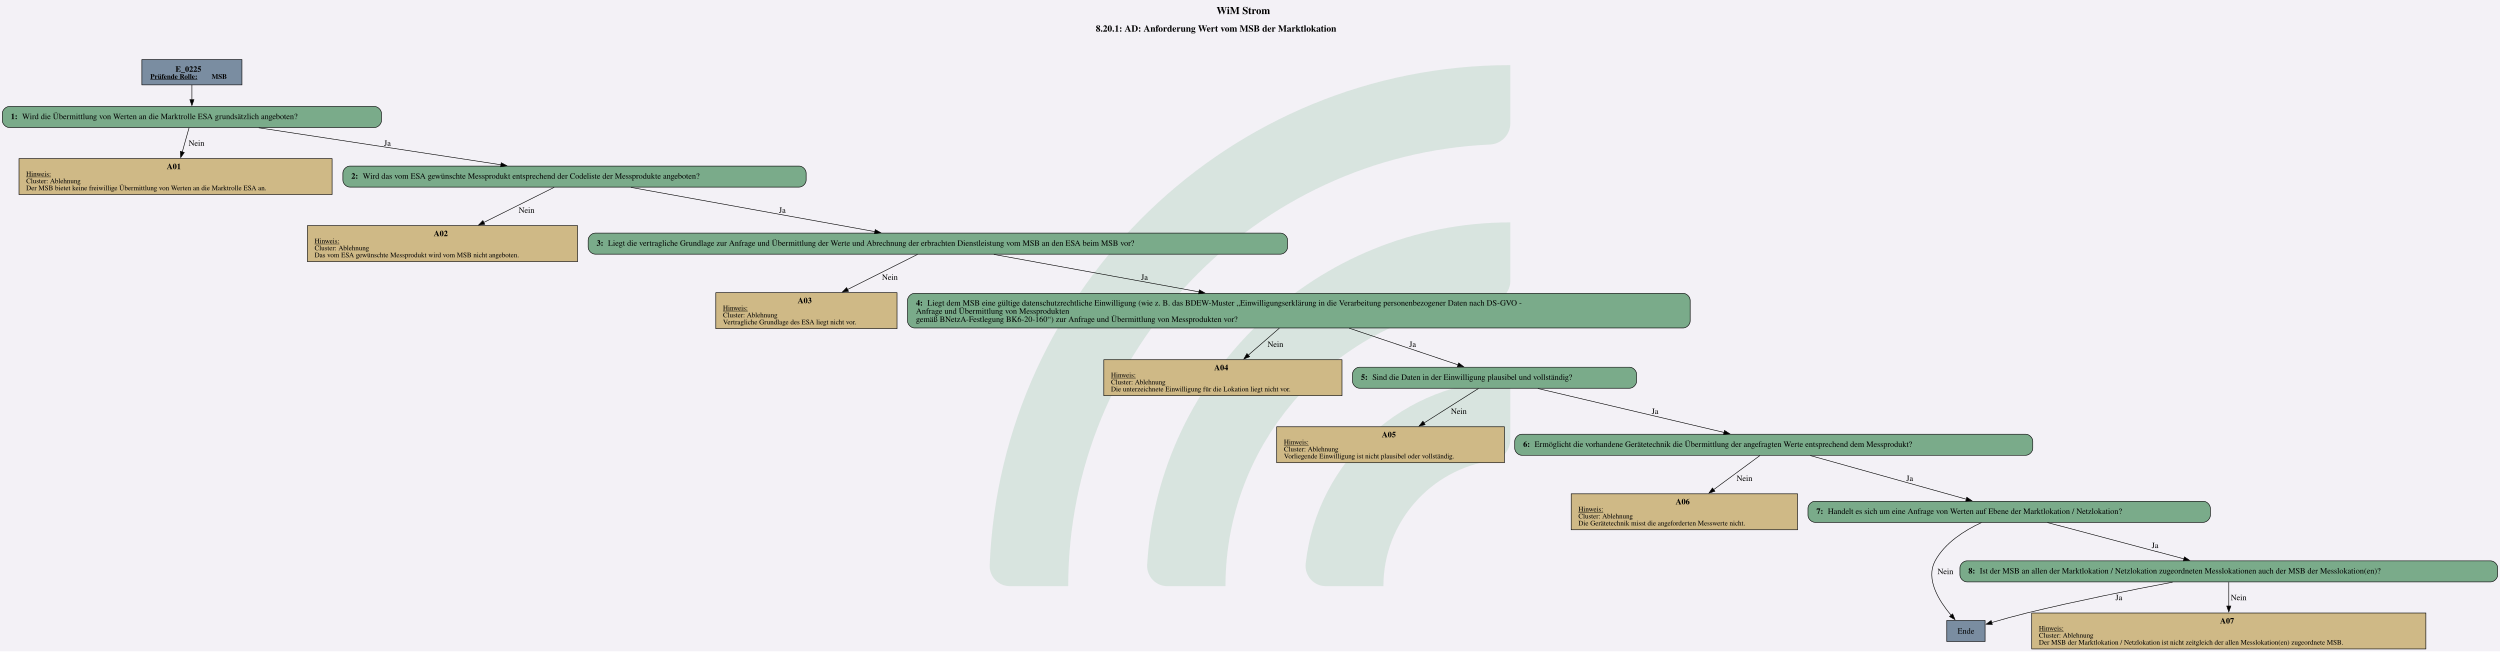
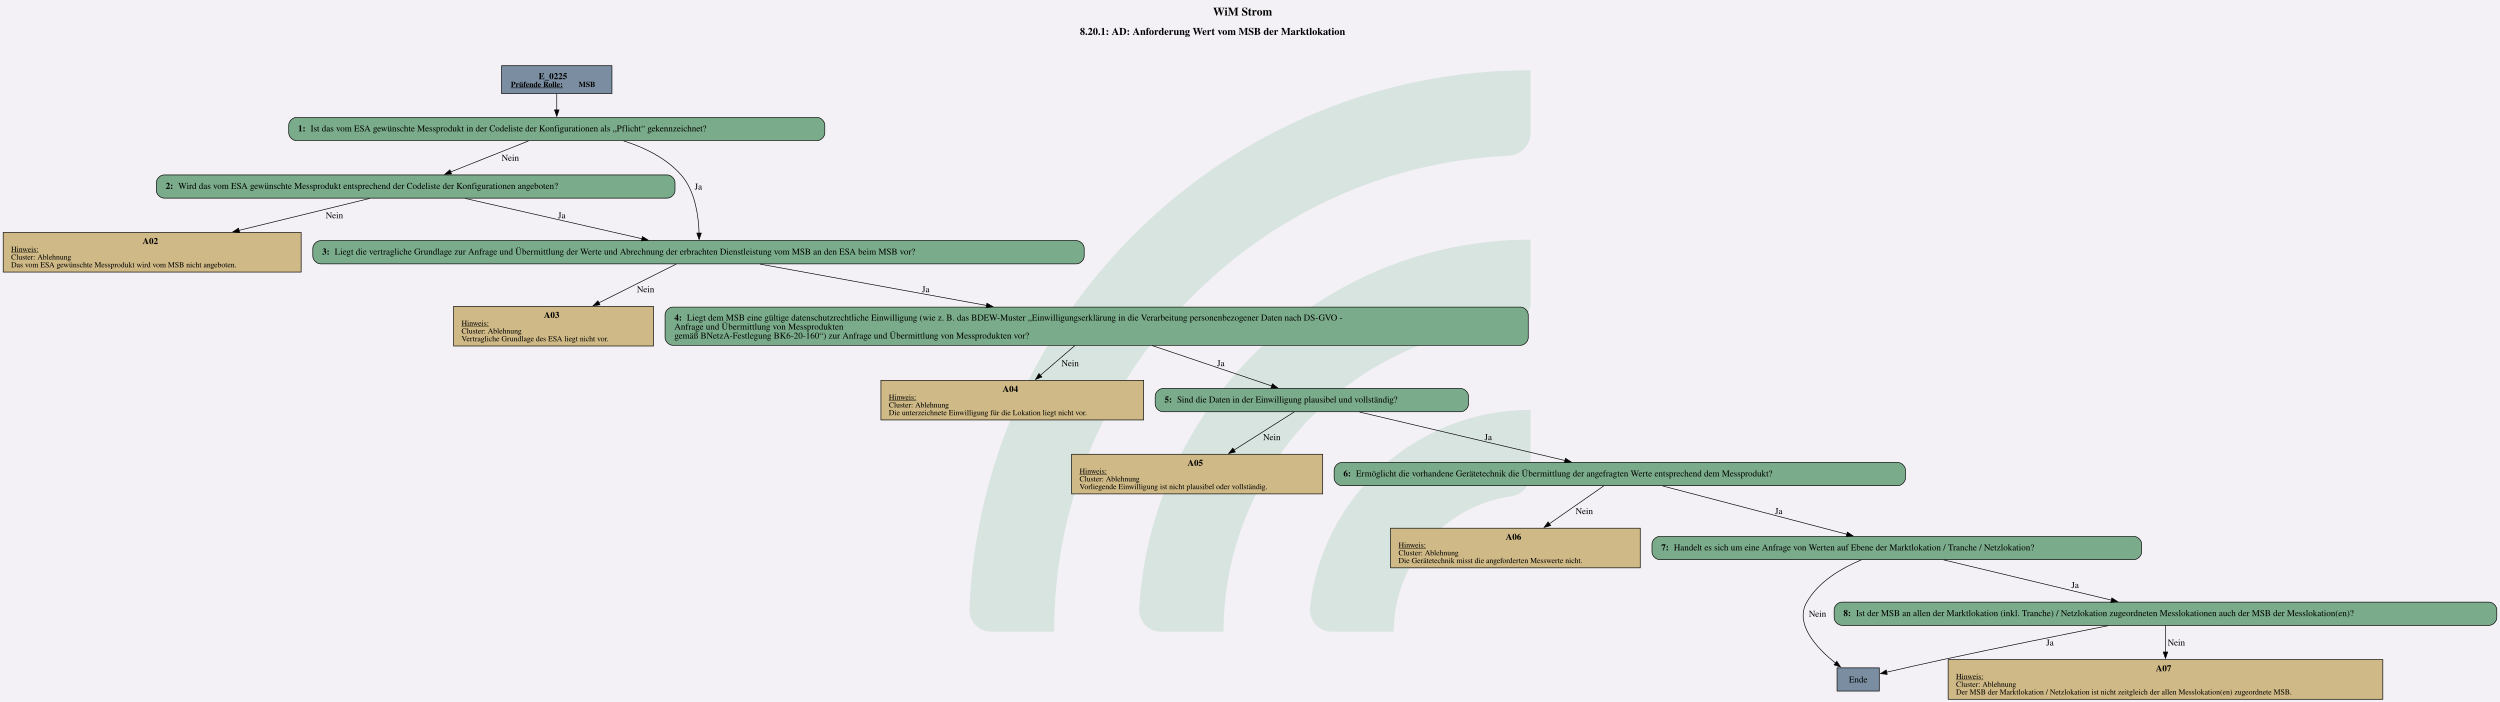
- <svg xmlns="http://www.w3.org/2000/svg" version="1.1" width="5706.667px" viewBox="0 0 5706.667 1486.667" height="1486.667px">
+ <svg xmlns="http://www.w3.org/2000/svg" version="1.1" width="5172.0px" viewBox="0 0 5172.0 1452.0" height="1452.0px">
  <g>
-     <svg version="1.1" width="5706.667px" viewBox="0 0 5706.667 1486.667" height="1486.667px">
-       <polygon fill="#f3f1f6" points="0,0 5706.667,0 5706.667,1486.667 0,1486.667" />
+     <svg version="1.1" width="5172.0px" viewBox="0 0 5172.0 1452.0" height="1452.0px">
+       <polygon fill="#f3f1f6" points="0,0 5172.0,0 5172.0,1452.0 0,1452.0" />
      <g>
-         <g transform="translate(2259.108, 148.6667) scale(1 1) translate(0, 0) scale(6.723622 6.723622) ">
+         <g transform="translate(2005.631, 145.2) scale(1 1) translate(0, 0) scale(6.566838 6.566838) ">
          <defs id="defs2">
            <clipPath clipPathUnits="userSpaceOnUse" id="clipPath23">
              <path d="M 0,568.156 H 579.236 V 0 H 0 Z" id="path21" />
            </clipPath>
          </defs>
          <g id="layer1" transform="translate(-16.54194,-55.30527)">
            <g id="g19" clip-path="url(#clipPath23)" transform="matrix(0.3527778,0,0,-0.3527778,0.01017023,243.7368)" style="opacity:0.2">
              <g id="g25" transform="translate(122.444,32.7195)">
                <path d="m 0,0 h -56.104 c -11,0 -19.898,9.123 -19.463,20.115 10.594,267.191 231.277,481.302 501.029,481.302 v -56.02 c 0,-10.98 -8.688,-19.892 -19.658,-20.393 C 180.29,414.697 0,228.005 0,0" style="fill:#6ead83;fill-opacity:1;fill-rule:nonzero;stroke:none" id="path27" />
              </g>
              <g id="g29" transform="translate(273.7828,32.7195)">
                <path d="m 0,0 h -55.926 c -11.228,0 -20.091,9.482 -19.435,20.69 10.744,183.439 163.389,329.388 349.485,329.388 v -56.263 c 0,-10.709 -8.273,-19.617 -18.957,-20.35 C 112.819,263.696 0,144.774 0,0" style="fill:#6ead83;fill-opacity:1;fill-rule:nonzero;stroke:none" id="path31" />
              </g>
              <g id="g33" transform="translate(425.7667,32.7195)">
                <path d="m 0,0 h -55.445 c -11.653,0 -20.604,10.17 -19.334,21.753 10.866,99.032 95.031,176.341 196.919,176.341 v -57.011 c 0,-10.046 -7.283,-18.755 -17.229,-20.165 C 45.688,112.522 0,61.497 0,0" style="fill:#6ead83;fill-opacity:1;fill-rule:nonzero;stroke:none" id="path35" />
              </g>
            </g>
          </g>
        </g>
-         <svg width="4280pt" height="1115pt" viewBox="0.00 0.00 4279.80 1114.92">
-           <g id="graph0" class="graph" transform="scale(1 1) rotate(0) translate(4 1110.92)">
-             <text text-anchor="start" x="2078.53" y="-1086.82" font-family="Times,serif" font-weight="bold" font-size="18.00">WiM Strom</text>
-             <text text-anchor="start" x="1871.9" y="-1056.72" font-family="Times,serif" font-weight="bold" font-size="16.00">8.20.1: AD: Anforderung Wert vom MSB der Marktlokation</text>
+         <svg width="3879pt" height="1089pt" viewBox="0.00 0.00 3878.52 1089.40">
+           <g id="graph0" class="graph" transform="scale(1 1) rotate(0) translate(4 1085.4)">
+             <text text-anchor="start" x="1877.88" y="-1061.3" font-family="Times,serif" font-weight="bold" font-size="18.00">WiM Strom</text>
+             <text text-anchor="start" x="1671.26" y="-1031.2" font-family="Times,serif" font-weight="bold" font-size="16.00">8.20.1: AD: Anforderung Wert vom MSB der Marktlokation</text>
            <g id="node1" class="node">
-               <polygon fill="#7a8da1" stroke="black" points="410.18,-1008.92 238.88,-1008.92 238.88,-965.64 410.18,-965.64 410.18,-1008.92" />
-               <text text-anchor="start" x="296.4" y="-987.98" font-family="Times,serif" font-weight="bold" font-size="14.00">E_0225</text>
-               <text text-anchor="start" x="253.28" y="-975.88" font-family="Times,serif" font-weight="bold" text-decoration="underline" font-size="12.00">Prüfende Rolle:</text>
-               <text text-anchor="start" x="358.28" y="-975.88" font-family="Times,serif" font-weight="bold" font-size="12.00"> MSB</text>
+               <polygon fill="#7a8da1" stroke="black" points="944.89,-983.4 773.59,-983.4 773.59,-940.12 944.89,-940.12 944.89,-983.4" />
+               <text text-anchor="start" x="831.12" y="-962.46" font-family="Times,serif" font-weight="bold" font-size="14.00">E_0225</text>
+               <text text-anchor="start" x="787.99" y="-950.36" font-family="Times,serif" font-weight="bold" text-decoration="underline" font-size="12.00">Prüfende Rolle:</text>
+               <text text-anchor="start" x="892.99" y="-950.36" font-family="Times,serif" font-weight="bold" font-size="12.00"> MSB</text>
            </g>
            <g id="node2" class="node">
-               <path fill="#7aab8a" stroke="black" d="M637.05,-928.64C637.05,-928.64 12,-928.64 12,-928.64 6,-928.64 0,-922.64 0,-916.64 0,-916.64 0,-904.64 0,-904.64 0,-898.64 6,-892.64 12,-892.64 12,-892.64 637.05,-892.64 637.05,-892.64 643.05,-892.64 649.05,-898.64 649.05,-904.64 649.05,-904.64 649.05,-916.64 649.05,-916.64 649.05,-922.64 643.05,-928.64 637.05,-928.64" />
-               <text text-anchor="start" x="14.4" y="-906.96" font-family="Times,serif" font-weight="bold" font-size="14.00">1: </text>
-               <text text-anchor="start" x="33.9" y="-906.96" font-family="Times,serif" font-size="14.00">Wird die Übermittlung von Werten an die Marktrolle ESA grundsätzlich angeboten?</text>
+               <path fill="#7aab8a" stroke="black" d="M1263.26,-903.12C1263.26,-903.12 455.22,-903.12 455.22,-903.12 449.22,-903.12 443.22,-897.12 443.22,-891.12 443.22,-891.12 443.22,-879.12 443.22,-879.12 443.22,-873.12 449.22,-867.12 455.22,-867.12 455.22,-867.12 1263.26,-867.12 1263.26,-867.12 1269.26,-867.12 1275.26,-873.12 1275.26,-879.12 1275.26,-879.12 1275.26,-891.12 1275.26,-891.12 1275.26,-897.12 1269.26,-903.12 1263.26,-903.12" />
+               <text text-anchor="start" x="457.62" y="-881.44" font-family="Times,serif" font-weight="bold" font-size="14.00">1: </text>
+               <text text-anchor="start" x="477.12" y="-881.44" font-family="Times,serif" font-size="14.00">Ist das vom ESA gewünschte Messprodukt in der Codeliste der Konfigurationen als „Pflicht“ gekennzeichnet?</text>
            </g>
            <g id="edge1" class="edge">
-               <path fill="none" stroke="black" d="M324.53,-965.49C324.53,-957.63 324.53,-948.55 324.53,-940.11" />
-               <polygon fill="black" stroke="black" points="328.03,-940.31 324.53,-930.31 321.03,-940.31 328.03,-940.31" />
+               <path fill="none" stroke="black" d="M859.24,-939.97C859.24,-932.11 859.24,-923.03 859.24,-914.59" />
+               <polygon fill="black" stroke="black" points="862.74,-914.79 859.24,-904.79 855.74,-914.79 862.74,-914.79" />
            </g>
            <g id="node3" class="node">
-               <polygon fill="#cfb986" stroke="black" points="564.52,-839.39 28.54,-839.39 28.54,-777.87 564.52,-777.87 564.52,-839.39" />
-               <text text-anchor="start" x="281.53" y="-821.33" font-family="Times,serif" font-weight="bold" font-size="14.00">A01</text>
-               <text text-anchor="start" x="40.78" y="-809.23" font-family="Times,serif" text-decoration="underline" font-size="12.00">Hinweis:</text>
-               <text text-anchor="start" x="40.78" y="-797.23" font-family="Times,serif" font-size="12.00">Cluster: Ablehnung</text>
-               <text text-anchor="start" x="40.78" y="-785.23" font-family="Times,serif" font-size="12.00">Der MSB bietet keine freiwillige Übermittlung von Werten an die Marktrolle ESA an.</text>
+               <path fill="#7aab8a" stroke="black" d="M1030.76,-813.87C1030.76,-813.87 249.72,-813.87 249.72,-813.87 243.72,-813.87 237.72,-807.87 237.72,-801.87 237.72,-801.87 237.72,-789.87 237.72,-789.87 237.72,-783.87 243.72,-777.87 249.72,-777.87 249.72,-777.87 1030.76,-777.87 1030.76,-777.87 1036.76,-777.87 1042.76,-783.87 1042.76,-789.87 1042.76,-789.87 1042.76,-801.87 1042.76,-801.87 1042.76,-807.87 1036.76,-813.87 1030.76,-813.87" />
+               <text text-anchor="start" x="252.12" y="-792.19" font-family="Times,serif" font-weight="bold" font-size="14.00">2: </text>
+               <text text-anchor="start" x="271.62" y="-792.19" font-family="Times,serif" font-size="14.00">Wird das vom ESA gewünschte Messprodukt entsprechend der Codeliste der Konfigurationen angeboten?</text>
            </g>
            <g id="edge2" class="edge">
-               <path fill="none" stroke="black" d="M319.65,-892.22C316.43,-880.71 312.06,-865.13 308,-850.6" />
-               <polygon fill="black" stroke="black" points="311.44,-849.92 305.37,-841.24 304.7,-851.81 311.44,-849.92" />
-               <text text-anchor="middle" x="332.4" y="-861.34" font-family="Times,serif" font-size="14.00">Nein</text>
+               <path fill="none" stroke="black" d="M815.45,-866.67C780.68,-852.82 731.9,-833.39 694.63,-818.54" />
+               <polygon fill="black" stroke="black" points="695.95,-815.3 685.36,-814.85 693.36,-821.8 695.95,-815.3" />
+               <text text-anchor="middle" x="787.12" y="-835.82" font-family="Times,serif" font-size="14.00">Nein</text>
+             </g>
+             <g id="node5" class="node">
+               <path fill="#7aab8a" stroke="black" d="M1665.89,-711.86C1665.89,-711.86 492.59,-711.86 492.59,-711.86 486.59,-711.86 480.59,-705.86 480.59,-699.86 480.59,-699.86 480.59,-687.86 480.59,-687.86 480.59,-681.86 486.59,-675.86 492.59,-675.86 492.59,-675.86 1665.89,-675.86 1665.89,-675.86 1671.89,-675.86 1677.89,-681.86 1677.89,-687.86 1677.89,-687.86 1677.89,-699.86 1677.89,-699.86 1677.89,-705.86 1671.89,-711.86 1665.89,-711.86" />
+               <text text-anchor="start" x="494.99" y="-690.18" font-family="Times,serif" font-weight="bold" font-size="14.00">3: </text>
+               <text text-anchor="start" x="514.49" y="-690.18" font-family="Times,serif" font-size="14.00">Liegt die vertragliche Grundlage zur Anfrage und Übermittlung der Werte und Abrechnung der erbrachten Dienstleistung vom MSB an den ESA beim MSB vor?</text>
+             </g>
+             <g id="edge3" class="edge">
+               <path fill="none" stroke="black" d="M963.14,-866.67C995.78,-856.36 1029.25,-839.95 1052.24,-813.87 1074.23,-788.92 1079.4,-749.83 1080.12,-723.31" />
+               <polygon fill="black" stroke="black" points="1083.61,-723.64 1080.17,-713.62 1076.61,-723.61 1083.61,-723.64" />
+               <text text-anchor="middle" x="1078.99" y="-791.19" font-family="Times,serif" font-size="14.00">Ja</text>
            </g>
            <g id="node4" class="node">
-               <path fill="#7aab8a" stroke="black" d="M1364.05,-826.63C1364.05,-826.63 595,-826.63 595,-826.63 589,-826.63 583,-820.63 583,-814.63 583,-814.63 583,-802.63 583,-802.63 583,-796.63 589,-790.63 595,-790.63 595,-790.63 1364.05,-790.63 1364.05,-790.63 1370.05,-790.63 1376.05,-796.63 1376.05,-802.63 1376.05,-802.63 1376.05,-814.63 1376.05,-814.63 1376.05,-820.63 1370.05,-826.63 1364.05,-826.63" />
-               <text text-anchor="start" x="597.4" y="-804.95" font-family="Times,serif" font-weight="bold" font-size="14.00">2: </text>
-               <text text-anchor="start" x="616.9" y="-804.95" font-family="Times,serif" font-size="14.00">Wird das vom ESA gewünschte Messprodukt entsprechend der Codeliste der Messprodukte angeboten?</text>
-             </g>
-             <g id="edge3" class="edge">
-               <path fill="none" stroke="black" d="M438.99,-892.16C555.01,-874.45 734.04,-847.11 853.9,-828.81" />
-               <polygon fill="black" stroke="black" points="854.1,-832.32 863.46,-827.35 853.04,-825.4 854.1,-832.32" />
-               <text text-anchor="middle" x="659.28" y="-861.34" font-family="Times,serif" font-size="14.00">Ja</text>
-             </g>
-             <g id="node5" class="node">
-               <polygon fill="#cfb986" stroke="black" points="984.77,-724.62 522.29,-724.62 522.29,-663.1 984.77,-663.1 984.77,-724.62" />
-               <text text-anchor="start" x="738.53" y="-706.56" font-family="Times,serif" font-weight="bold" font-size="14.00">A02</text>
-               <text text-anchor="start" x="534.53" y="-694.46" font-family="Times,serif" text-decoration="underline" font-size="12.00">Hinweis:</text>
-               <text text-anchor="start" x="534.53" y="-682.46" font-family="Times,serif" font-size="12.00">Cluster: Ablehnung</text>
-               <text text-anchor="start" x="534.53" y="-670.46" font-family="Times,serif" font-size="12.00">Das vom ESA gewünschte Messprodukt wird vom MSB nicht angeboten.</text>
+               <polygon fill="#cfb986" stroke="black" points="462.48,-724.62 0,-724.62 0,-663.1 462.48,-663.1 462.48,-724.62" />
+               <text text-anchor="start" x="216.24" y="-706.56" font-family="Times,serif" font-weight="bold" font-size="14.00">A02</text>
+               <text text-anchor="start" x="12.24" y="-694.46" font-family="Times,serif" text-decoration="underline" font-size="12.00">Hinweis:</text>
+               <text text-anchor="start" x="12.24" y="-682.46" font-family="Times,serif" font-size="12.00">Cluster: Ablehnung</text>
+               <text text-anchor="start" x="12.24" y="-670.46" font-family="Times,serif" font-size="12.00">Das vom ESA gewünschte Messprodukt wird vom MSB nicht angeboten.</text>
            </g>
            <g id="edge4" class="edge">
-               <path fill="none" stroke="black" d="M944.71,-790.26C912.7,-774.29 864.28,-750.12 824.18,-730.11" />
-               <polygon fill="black" stroke="black" points="825.78,-727 815.27,-725.67 822.65,-733.26 825.78,-727" />
-               <text text-anchor="middle" x="897.4" y="-746.57" font-family="Times,serif" font-size="14.00">Nein</text>
+               <path fill="none" stroke="black" d="M569,-777.45C513.06,-763.77 433.55,-744.33 365.73,-727.75" />
+               <polygon fill="black" stroke="black" points="366.97,-724.45 356.42,-725.47 365.3,-731.24 366.97,-724.45" />
+               <text text-anchor="middle" x="514.12" y="-746.57" font-family="Times,serif" font-size="14.00">Nein</text>
+             </g>
+             <g id="edge5" class="edge">
+               <path fill="none" stroke="black" d="M716.96,-777.39C793.6,-759.93 911.27,-733.13 991.56,-714.83" />
+               <polygon fill="black" stroke="black" points="992.19,-718.28 1001.16,-712.65 990.63,-711.46 992.19,-718.28" />
+               <text text-anchor="middle" x="866.99" y="-746.57" font-family="Times,serif" font-size="14.00">Ja</text>
            </g>
            <g id="node6" class="node">
-               <path fill="#7aab8a" stroke="black" d="M2188.18,-711.86C2188.18,-711.86 1014.88,-711.86 1014.88,-711.86 1008.88,-711.86 1002.88,-705.86 1002.88,-699.86 1002.88,-699.86 1002.88,-687.86 1002.88,-687.86 1002.88,-681.86 1008.88,-675.86 1014.88,-675.86 1014.88,-675.86 2188.18,-675.86 2188.18,-675.86 2194.18,-675.86 2200.18,-681.86 2200.18,-687.86 2200.18,-687.86 2200.18,-699.86 2200.18,-699.86 2200.18,-705.86 2194.18,-711.86 2188.18,-711.86" />
-               <text text-anchor="start" x="1017.28" y="-690.18" font-family="Times,serif" font-weight="bold" font-size="14.00">3: </text>
-               <text text-anchor="start" x="1036.78" y="-690.18" font-family="Times,serif" font-size="14.00">Liegt die vertragliche Grundlage zur Anfrage und Übermittlung der Werte und Abrechnung der erbrachten Dienstleistung vom MSB an den ESA beim MSB vor?</text>
-             </g>
-             <g id="edge5" class="edge">
-               <path fill="none" stroke="black" d="M1076.03,-790.13C1189.17,-769.62 1376.14,-735.72 1493.88,-714.38" />
-               <polygon fill="black" stroke="black" points="1494.35,-717.85 1503.56,-712.62 1493.1,-710.96 1494.35,-717.85" />
-               <text text-anchor="middle" x="1335.28" y="-746.57" font-family="Times,serif" font-size="14.00">Ja</text>
+               <polygon fill="#cfb986" stroke="black" points="1009.36,-609.85 699.12,-609.85 699.12,-548.33 1009.36,-548.33 1009.36,-609.85" />
+               <text text-anchor="start" x="839.24" y="-591.79" font-family="Times,serif" font-weight="bold" font-size="14.00">A03</text>
+               <text text-anchor="start" x="711.37" y="-579.69" font-family="Times,serif" text-decoration="underline" font-size="12.00">Hinweis:</text>
+               <text text-anchor="start" x="711.37" y="-567.69" font-family="Times,serif" font-size="12.00">Cluster: Ablehnung</text>
+               <text text-anchor="start" x="711.37" y="-555.69" font-family="Times,serif" font-size="12.00">Vertragliche Grundlage des ESA liegt nicht vor.</text>
+             </g>
+             <g id="edge6" class="edge">
+               <path fill="none" stroke="black" d="M1044.58,-675.49C1012.71,-659.52 964.51,-635.35 924.58,-615.34" />
+               <polygon fill="black" stroke="black" points="926.22,-612.25 915.71,-610.9 923.08,-618.51 926.22,-612.25" />
+               <text text-anchor="middle" x="997.12" y="-631.8" font-family="Times,serif" font-size="14.00">Nein</text>
            </g>
            <g id="node7" class="node">
-               <polygon fill="#cfb986" stroke="black" points="1531.64,-609.85 1221.41,-609.85 1221.41,-548.33 1531.64,-548.33 1531.64,-609.85" />
-               <text text-anchor="start" x="1361.53" y="-591.79" font-family="Times,serif" font-weight="bold" font-size="14.00">A03</text>
-               <text text-anchor="start" x="1233.65" y="-579.69" font-family="Times,serif" text-decoration="underline" font-size="12.00">Hinweis:</text>
-               <text text-anchor="start" x="1233.65" y="-567.69" font-family="Times,serif" font-size="12.00">Cluster: Ablehnung</text>
-               <text text-anchor="start" x="1233.65" y="-555.69" font-family="Times,serif" font-size="12.00">Vertragliche Grundlage des ESA liegt nicht vor.</text>
-             </g>
-             <g id="edge6" class="edge">
-               <path fill="none" stroke="black" d="M1566.86,-675.49C1535,-659.52 1486.79,-635.35 1446.87,-615.34" />
-               <polygon fill="black" stroke="black" points="1448.51,-612.25 1438,-610.9 1445.37,-618.51 1448.51,-612.25" />
-               <text text-anchor="middle" x="1519.4" y="-631.8" font-family="Times,serif" font-size="14.00">Nein</text>
+               <path fill="#7aab8a" stroke="black" d="M2355.14,-608.73C2355.14,-608.73 1039.34,-608.73 1039.34,-608.73 1033.34,-608.73 1027.34,-602.73 1027.34,-596.73 1027.34,-596.73 1027.34,-561.45 1027.34,-561.45 1027.34,-555.45 1033.34,-549.45 1039.34,-549.45 1039.34,-549.45 2355.14,-549.45 2355.14,-549.45 2361.14,-549.45 2367.14,-555.45 2367.14,-561.45 2367.14,-561.45 2367.14,-596.73 2367.14,-596.73 2367.14,-602.73 2361.14,-608.73 2355.14,-608.73" />
+               <text text-anchor="start" x="1041.74" y="-587.79" font-family="Times,serif" font-weight="bold" font-size="14.00">4: </text>
+               <text text-anchor="start" x="1061.24" y="-587.79" font-family="Times,serif" font-size="14.00">Liegt dem MSB eine gültige datenschutzrechtliche Einwilligung (wie z. B. das BDEW-Muster „Einwilligungserklärung in die Verarbeitung personenbezogener Daten nach DS-GVO - </text>
+               <text text-anchor="start" x="1041.74" y="-573.79" font-family="Times,serif" font-size="14.00">Anfrage und Übermittlung von Messprodukten </text>
+               <text text-anchor="start" x="1041.74" y="-559.79" font-family="Times,serif" font-size="14.00">gemäß BNetzA-Festlegung BK6-20-160“) zur Anfrage und Übermittlung von Messprodukten vor?</text>
+             </g>
+             <g id="edge7" class="edge">
+               <path fill="none" stroke="black" d="M1175.12,-675.36C1268.72,-658.29 1413.17,-631.93 1526.43,-611.26" />
+               <polygon fill="black" stroke="black" points="1526.94,-614.72 1536.14,-609.49 1525.68,-607.84 1526.94,-614.72" />
+               <text text-anchor="middle" x="1431.99" y="-631.8" font-family="Times,serif" font-size="14.00">Ja</text>
            </g>
            <g id="node8" class="node">
-               <path fill="#7aab8a" stroke="black" d="M2877.43,-608.73C2877.43,-608.73 1561.62,-608.73 1561.62,-608.73 1555.62,-608.73 1549.62,-602.73 1549.62,-596.73 1549.62,-596.73 1549.62,-561.45 1549.62,-561.45 1549.62,-555.45 1555.62,-549.45 1561.62,-549.45 1561.62,-549.45 2877.43,-549.45 2877.43,-549.45 2883.43,-549.45 2889.43,-555.45 2889.43,-561.45 2889.43,-561.45 2889.43,-596.73 2889.43,-596.73 2889.43,-602.73 2883.43,-608.73 2877.43,-608.73" />
-               <text text-anchor="start" x="1564.03" y="-587.79" font-family="Times,serif" font-weight="bold" font-size="14.00">4: </text>
-               <text text-anchor="start" x="1583.53" y="-587.79" font-family="Times,serif" font-size="14.00">Liegt dem MSB eine gültige datenschutzrechtliche Einwilligung (wie z. B. das BDEW-Muster „Einwilligungserklärung in die Verarbeitung personenbezogener Daten nach DS-GVO - </text>
-               <text text-anchor="start" x="1564.03" y="-573.79" font-family="Times,serif" font-size="14.00">Anfrage und Übermittlung von Messprodukten </text>
-               <text text-anchor="start" x="1564.03" y="-559.79" font-family="Times,serif" font-size="14.00">gemäß BNetzA-Festlegung BK6-20-160“) zur Anfrage und Übermittlung von Messprodukten vor?</text>
-             </g>
-             <g id="edge7" class="edge">
-               <path fill="none" stroke="black" d="M1697.41,-675.36C1791,-658.29 1935.45,-631.93 2048.71,-611.26" />
-               <polygon fill="black" stroke="black" points="2049.22,-614.72 2058.43,-609.49 2047.96,-607.84 2049.22,-614.72" />
-               <text text-anchor="middle" x="1955.28" y="-631.8" font-family="Times,serif" font-size="14.00">Ja</text>
+               <polygon fill="#cfb986" stroke="black" points="1770.11,-495.08 1362.38,-495.08 1362.38,-433.56 1770.11,-433.56 1770.11,-495.08" />
+               <text text-anchor="start" x="1551.24" y="-477.02" font-family="Times,serif" font-weight="bold" font-size="14.00">A04</text>
+               <text text-anchor="start" x="1374.62" y="-464.92" font-family="Times,serif" text-decoration="underline" font-size="12.00">Hinweis:</text>
+               <text text-anchor="start" x="1374.62" y="-452.92" font-family="Times,serif" font-size="12.00">Cluster: Ablehnung</text>
+               <text text-anchor="start" x="1374.62" y="-440.92" font-family="Times,serif" font-size="12.00">Die unterzeichnete Einwilligung für die Lokation liegt nicht vor.</text>
+             </g>
+             <g id="edge8" class="edge">
+               <path fill="none" stroke="black" d="M1663.5,-549.05C1647.09,-534.92 1627.16,-517.76 1609.62,-502.66" />
+               <polygon fill="black" stroke="black" points="1612.24,-500.3 1602.38,-496.43 1607.68,-505.61 1612.24,-500.3" />
+               <text text-anchor="middle" x="1656.12" y="-517.03" font-family="Times,serif" font-size="14.00">Nein</text>
            </g>
            <g id="node9" class="node">
-               <polygon fill="#cfb986" stroke="black" points="2293.39,-495.08 1885.66,-495.08 1885.66,-433.56 2293.39,-433.56 2293.39,-495.08" />
-               <text text-anchor="start" x="2074.53" y="-477.02" font-family="Times,serif" font-weight="bold" font-size="14.00">A04</text>
-               <text text-anchor="start" x="1897.9" y="-464.92" font-family="Times,serif" text-decoration="underline" font-size="12.00">Hinweis:</text>
-               <text text-anchor="start" x="1897.9" y="-452.92" font-family="Times,serif" font-size="12.00">Cluster: Ablehnung</text>
-               <text text-anchor="start" x="1897.9" y="-440.92" font-family="Times,serif" font-size="12.00">Die unterzeichnete Einwilligung für die Lokation liegt nicht vor.</text>
-             </g>
-             <g id="edge8" class="edge">
-               <path fill="none" stroke="black" d="M2186.05,-549.05C2169.75,-534.92 2149.98,-517.76 2132.58,-502.66" />
-               <polygon fill="black" stroke="black" points="2135.24,-500.34 2125.39,-496.43 2130.65,-505.63 2135.24,-500.34" />
-               <text text-anchor="middle" x="2179.4" y="-517.03" font-family="Times,serif" font-size="14.00">Nein</text>
+               <path fill="#7aab8a" stroke="black" d="M2262.39,-482.32C2262.39,-482.32 1800.09,-482.32 1800.09,-482.32 1794.09,-482.32 1788.09,-476.32 1788.09,-470.32 1788.09,-470.32 1788.09,-458.32 1788.09,-458.32 1788.09,-452.32 1794.09,-446.32 1800.09,-446.32 1800.09,-446.32 2262.39,-446.32 2262.39,-446.32 2268.39,-446.32 2274.39,-452.32 2274.39,-458.32 2274.39,-458.32 2274.39,-470.32 2274.39,-470.32 2274.39,-476.32 2268.39,-482.32 2262.39,-482.32" />
+               <text text-anchor="start" x="1802.49" y="-460.64" font-family="Times,serif" font-weight="bold" font-size="14.00">5: </text>
+               <text text-anchor="start" x="1821.99" y="-460.64" font-family="Times,serif" font-size="14.00">Sind die Daten in der Einwilligung plausibel und vollständig?</text>
+             </g>
+             <g id="edge9" class="edge">
+               <path fill="none" stroke="black" d="M1783.25,-549.05C1841.36,-529.43 1916.72,-503.99 1969.05,-486.32" />
+               <polygon fill="black" stroke="black" points="1970.06,-489.67 1978.41,-483.16 1967.82,-483.04 1970.06,-489.67" />
+               <text text-anchor="middle" x="1889.99" y="-517.03" font-family="Times,serif" font-size="14.00">Ja</text>
            </g>
            <g id="node10" class="node">
-               <path fill="#7aab8a" stroke="black" d="M2785.68,-482.32C2785.68,-482.32 2323.38,-482.32 2323.38,-482.32 2317.38,-482.32 2311.38,-476.32 2311.38,-470.32 2311.38,-470.32 2311.38,-458.32 2311.38,-458.32 2311.38,-452.32 2317.38,-446.32 2323.38,-446.32 2323.38,-446.32 2785.68,-446.32 2785.68,-446.32 2791.68,-446.32 2797.68,-452.32 2797.68,-458.32 2797.68,-458.32 2797.68,-470.32 2797.68,-470.32 2797.68,-476.32 2791.68,-482.32 2785.68,-482.32" />
-               <text text-anchor="start" x="2325.78" y="-460.64" font-family="Times,serif" font-weight="bold" font-size="14.00">5: </text>
-               <text text-anchor="start" x="2345.28" y="-460.64" font-family="Times,serif" font-size="14.00">Sind die Daten in der Einwilligung plausibel und vollständig?</text>
-             </g>
-             <g id="edge9" class="edge">
-               <path fill="none" stroke="black" d="M2305.8,-549.05C2364.07,-529.43 2439.66,-503.99 2492.14,-486.32" />
-               <polygon fill="black" stroke="black" points="2493.18,-489.66 2501.54,-483.15 2490.95,-483.03 2493.18,-489.66" />
-               <text text-anchor="middle" x="2414.28" y="-517.03" font-family="Times,serif" font-size="14.00">Ja</text>
+               <polygon fill="#cfb986" stroke="black" points="2048.11,-380.31 1658.38,-380.31 1658.38,-318.79 2048.11,-318.79 2048.11,-380.31" />
+               <text text-anchor="start" x="1838.24" y="-362.25" font-family="Times,serif" font-weight="bold" font-size="14.00">A05</text>
+               <text text-anchor="start" x="1670.62" y="-350.15" font-family="Times,serif" text-decoration="underline" font-size="12.00">Hinweis:</text>
+               <text text-anchor="start" x="1670.62" y="-338.15" font-family="Times,serif" font-size="12.00">Cluster: Ablehnung</text>
+               <text text-anchor="start" x="1670.62" y="-326.15" font-family="Times,serif" font-size="12.00">Vorliegende Einwilligung ist nicht plausibel oder vollständig.</text>
+             </g>
+             <g id="edge10" class="edge">
+               <path fill="none" stroke="black" d="M2003.82,-445.95C1978.98,-430.21 1941.6,-406.53 1910.3,-386.7" />
+               <polygon fill="black" stroke="black" points="1912.4,-383.89 1902.08,-381.49 1908.65,-389.8 1912.4,-383.89" />
+               <text text-anchor="middle" x="1969.12" y="-402.26" font-family="Times,serif" font-size="14.00">Nein</text>
            </g>
            <g id="node11" class="node">
-               <polygon fill="#cfb986" stroke="black" points="2571.39,-380.31 2181.66,-380.31 2181.66,-318.79 2571.39,-318.79 2571.39,-380.31" />
-               <text text-anchor="start" x="2361.53" y="-362.25" font-family="Times,serif" font-weight="bold" font-size="14.00">A05</text>
-               <text text-anchor="start" x="2193.9" y="-350.15" font-family="Times,serif" text-decoration="underline" font-size="12.00">Hinweis:</text>
-               <text text-anchor="start" x="2193.9" y="-338.15" font-family="Times,serif" font-size="12.00">Cluster: Ablehnung</text>
-               <text text-anchor="start" x="2193.9" y="-326.15" font-family="Times,serif" font-size="12.00">Vorliegende Einwilligung ist nicht plausibel oder vollständig.</text>
-             </g>
-             <g id="edge10" class="edge">
-               <path fill="none" stroke="black" d="M2527.1,-445.95C2502.27,-430.21 2464.89,-406.53 2433.58,-386.7" />
-               <polygon fill="black" stroke="black" points="2435.69,-383.89 2425.36,-381.49 2431.94,-389.8 2435.69,-383.89" />
-               <text text-anchor="middle" x="2493.4" y="-402.26" font-family="Times,serif" font-size="14.00">Nein</text>
+               <path fill="#7aab8a" stroke="black" d="M2940.64,-367.55C2940.64,-367.55 2077.84,-367.55 2077.84,-367.55 2071.84,-367.55 2065.84,-361.55 2065.84,-355.55 2065.84,-355.55 2065.84,-343.55 2065.84,-343.55 2065.84,-337.55 2071.84,-331.55 2077.84,-331.55 2077.84,-331.55 2940.64,-331.55 2940.64,-331.55 2946.64,-331.55 2952.64,-337.55 2952.64,-343.55 2952.64,-343.55 2952.64,-355.55 2952.64,-355.55 2952.64,-361.55 2946.64,-367.55 2940.64,-367.55" />
+               <text text-anchor="start" x="2080.24" y="-345.87" font-family="Times,serif" font-weight="bold" font-size="14.00">6: </text>
+               <text text-anchor="start" x="2099.74" y="-345.87" font-family="Times,serif" font-size="14.00">Ermöglicht die vorhandene Gerätetechnik die Übermittlung der angefragten Werte entsprechend dem Messprodukt?</text>
+             </g>
+             <g id="edge11" class="edge">
+               <path fill="none" stroke="black" d="M2105.4,-445.82C2191.62,-425.48 2333.64,-391.98 2424.24,-370.6" />
+               <polygon fill="black" stroke="black" points="2424.89,-374.05 2433.82,-368.34 2423.29,-367.23 2424.89,-374.05" />
+               <text text-anchor="middle" x="2304.99" y="-402.26" font-family="Times,serif" font-size="14.00">Ja</text>
            </g>
            <g id="node12" class="node">
-               <path fill="#7aab8a" stroke="black" d="M3463.93,-367.55C3463.93,-367.55 2601.12,-367.55 2601.12,-367.55 2595.12,-367.55 2589.12,-361.55 2589.12,-355.55 2589.12,-355.55 2589.12,-343.55 2589.12,-343.55 2589.12,-337.55 2595.12,-331.55 2601.12,-331.55 2601.12,-331.55 3463.93,-331.55 3463.93,-331.55 3469.93,-331.55 3475.93,-337.55 3475.93,-343.55 3475.93,-343.55 3475.93,-355.55 3475.93,-355.55 3475.93,-361.55 3469.93,-367.55 3463.93,-367.55" />
-               <text text-anchor="start" x="2603.53" y="-345.87" font-family="Times,serif" font-weight="bold" font-size="14.00">6: </text>
-               <text text-anchor="start" x="2623.03" y="-345.87" font-family="Times,serif" font-size="14.00">Ermöglicht die vorhandene Gerätetechnik die Übermittlung der angefragten Werte entsprechend dem Messprodukt?</text>
-             </g>
-             <g id="edge11" class="edge">
-               <path fill="none" stroke="black" d="M2628.69,-445.82C2714.91,-425.48 2856.92,-391.98 2947.52,-370.6" />
-               <polygon fill="black" stroke="black" points="2948.18,-374.05 2957.11,-368.34 2946.57,-367.23 2948.18,-374.05" />
-               <text text-anchor="middle" x="2829.28" y="-402.26" font-family="Times,serif" font-size="14.00">Ja</text>
+               <polygon fill="#cfb986" stroke="black" points="2540.98,-265.54 2153.5,-265.54 2153.5,-204.02 2540.98,-204.02 2540.98,-265.54" />
+               <text text-anchor="start" x="2332.24" y="-247.48" font-family="Times,serif" font-weight="bold" font-size="14.00">A06</text>
+               <text text-anchor="start" x="2165.74" y="-235.38" font-family="Times,serif" text-decoration="underline" font-size="12.00">Hinweis:</text>
+               <text text-anchor="start" x="2165.74" y="-223.38" font-family="Times,serif" font-size="12.00">Cluster: Ablehnung</text>
+               <text text-anchor="start" x="2165.74" y="-211.38" font-family="Times,serif" font-size="12.00">Die Gerätetechnik misst die angeforderten Messwerte nicht.</text>
+             </g>
+             <g id="edge12" class="edge">
+               <path fill="none" stroke="black" d="M2484.28,-331.18C2461.88,-315.58 2428.25,-292.17 2399.91,-272.44" />
+               <polygon fill="black" stroke="black" points="2401.97,-269.62 2391.77,-266.78 2397.98,-275.36 2401.97,-269.62" />
+               <text text-anchor="middle" x="2454.11" y="-287.49" font-family="Times,serif" font-size="14.00">Nein</text>
            </g>
            <g id="node13" class="node">
-               <polygon fill="#cfb986" stroke="black" points="3073.27,-265.54 2685.78,-265.54 2685.78,-204.02 3073.27,-204.02 3073.27,-265.54" />
-               <text text-anchor="start" x="2864.53" y="-247.48" font-family="Times,serif" font-weight="bold" font-size="14.00">A06</text>
-               <text text-anchor="start" x="2698.03" y="-235.38" font-family="Times,serif" text-decoration="underline" font-size="12.00">Hinweis:</text>
-               <text text-anchor="start" x="2698.03" y="-223.38" font-family="Times,serif" font-size="12.00">Cluster: Ablehnung</text>
-               <text text-anchor="start" x="2698.03" y="-211.38" font-family="Times,serif" font-size="12.00">Die Gerätetechnik misst die angeforderten Messwerte nicht.</text>
-             </g>
-             <g id="edge12" class="edge">
-               <path fill="none" stroke="black" d="M3008.95,-331.18C2987.88,-315.65 2956.31,-292.37 2929.62,-272.7" />
-               <polygon fill="black" stroke="black" points="2931.75,-269.93 2921.62,-266.81 2927.6,-275.56 2931.75,-269.93" />
-               <text text-anchor="middle" x="2982.4" y="-287.49" font-family="Times,serif" font-size="14.00">Nein</text>
+               <path fill="#7aab8a" stroke="black" d="M3307.26,-252.78C3307.26,-252.78 2571.21,-252.78 2571.21,-252.78 2565.21,-252.78 2559.21,-246.78 2559.21,-240.78 2559.21,-240.78 2559.21,-228.78 2559.21,-228.78 2559.21,-222.78 2565.21,-216.78 2571.21,-216.78 2571.21,-216.78 3307.26,-216.78 3307.26,-216.78 3313.26,-216.78 3319.26,-222.78 3319.26,-228.78 3319.26,-228.78 3319.26,-240.78 3319.26,-240.78 3319.26,-246.78 3313.26,-252.78 3307.26,-252.78" />
+               <text text-anchor="start" x="2573.61" y="-231.1" font-family="Times,serif" font-weight="bold" font-size="14.00">7: </text>
+               <text text-anchor="start" x="2593.11" y="-231.1" font-family="Times,serif" font-size="14.00">Handelt es sich um eine Anfrage von Werten auf Ebene der Marktlokation / Tranche / Netzlokation?</text>
+             </g>
+             <g id="edge13" class="edge">
+               <path fill="none" stroke="black" d="M2575.96,-331.05C2653.28,-310.78 2780.49,-277.41 2862.02,-256.03" />
+               <polygon fill="black" stroke="black" points="2862.47,-259.53 2871.26,-253.61 2860.7,-252.76 2862.47,-259.53" />
+               <text text-anchor="middle" x="2755.99" y="-287.49" font-family="Times,serif" font-size="14.00">Ja</text>
            </g>
            <g id="node14" class="node">
-               <path fill="#7aab8a" stroke="black" d="M3767.93,-252.78C3767.93,-252.78 3103.12,-252.78 3103.12,-252.78 3097.12,-252.78 3091.12,-246.78 3091.12,-240.78 3091.12,-240.78 3091.12,-228.78 3091.12,-228.78 3091.12,-222.78 3097.12,-216.78 3103.12,-216.78 3103.12,-216.78 3767.93,-216.78 3767.93,-216.78 3773.93,-216.78 3779.93,-222.78 3779.93,-228.78 3779.93,-228.78 3779.93,-240.78 3779.93,-240.78 3779.93,-246.78 3773.93,-252.78 3767.93,-252.78" />
-               <text text-anchor="start" x="3105.53" y="-231.1" font-family="Times,serif" font-weight="bold" font-size="14.00">7: </text>
-               <text text-anchor="start" x="3125.03" y="-231.1" font-family="Times,serif" font-size="14.00">Handelt es sich um eine Anfrage von Werten auf Ebene der Marktlokation / Netzlokation?</text>
-             </g>
-             <g id="edge13" class="edge">
-               <path fill="none" stroke="black" d="M3095.05,-331.05C3167.22,-310.86 3285.77,-277.68 3362.22,-256.29" />
-               <polygon fill="black" stroke="black" points="3363.04,-259.7 3371.73,-253.63 3361.15,-252.96 3363.04,-259.7" />
-               <text text-anchor="middle" x="3265.28" y="-287.49" font-family="Times,serif" font-size="14.00">Ja</text>
+               <polygon fill="#7a8da1" stroke="black" points="2912.01,-48.76 2846.46,-48.76 2846.46,-12.76 2912.01,-12.76 2912.01,-48.76" />
+               <text text-anchor="middle" x="2879.24" y="-26.08" font-family="Times,serif" font-size="14.00">Ende</text>
+             </g>
+             <g id="edge15" class="edge">
+               <path fill="none" stroke="black" d="M2884.19,-216.42C2853.39,-203.56 2817.64,-182.65 2799.49,-150.77 2780.15,-116.78 2814.65,-79.65 2844.15,-56.06" />
+               <polygon fill="black" stroke="black" points="2846.09,-58.98 2851.88,-50.11 2841.82,-53.43 2846.09,-58.98" />
+               <text text-anchor="middle" x="2816.11" y="-128.09" font-family="Times,serif" font-size="14.00">Nein</text>
            </g>
            <g id="node15" class="node">
-               <polygon fill="#7a8da1" stroke="black" points="3394.3,-48.76 3328.75,-48.76 3328.75,-12.76 3394.3,-12.76 3394.3,-48.76" />
-               <text text-anchor="middle" x="3361.53" y="-26.08" font-family="Times,serif" font-size="14.00">Ende</text>
-             </g>
-             <g id="edge15" class="edge">
-               <path fill="none" stroke="black" d="M3388.02,-216.32C3359.48,-203.07 3325.53,-181.78 3308.78,-150.77 3291.93,-119.6 3315.49,-81.99 3336.29,-57.5" />
-               <polygon fill="black" stroke="black" points="3338.72,-60.04 3342.74,-50.24 3333.48,-55.39 3338.72,-60.04" />
-               <text text-anchor="middle" x="3326.4" y="-128.09" font-family="Times,serif" font-size="14.00">Nein</text>
+               <path fill="#7aab8a" stroke="black" d="M3858.51,-150.77C3858.51,-150.77 2853.96,-150.77 2853.96,-150.77 2847.96,-150.77 2841.96,-144.77 2841.96,-138.77 2841.96,-138.77 2841.96,-126.77 2841.96,-126.77 2841.96,-120.77 2847.96,-114.77 2853.96,-114.77 2853.96,-114.77 3858.51,-114.77 3858.51,-114.77 3864.51,-114.77 3870.51,-120.77 3870.51,-126.77 3870.51,-126.77 3870.51,-138.77 3870.51,-138.77 3870.51,-144.77 3864.51,-150.77 3858.51,-150.77" />
+               <text text-anchor="start" x="2856.36" y="-129.09" font-family="Times,serif" font-weight="bold" font-size="14.00">8: </text>
+               <text text-anchor="start" x="2875.86" y="-129.09" font-family="Times,serif" font-size="14.00">Ist der MSB an allen der Marktlokation (inkl. Tranche) / Netzlokation zugeordneten Messlokationen auch der MSB der Messlokation(en)?</text>
+             </g>
+             <g id="edge14" class="edge">
+               <path fill="none" stroke="black" d="M3011.88,-216.36C3084.49,-198.94 3196.05,-172.19 3272.39,-153.88" />
+               <polygon fill="black" stroke="black" points="3273.01,-157.33 3281.92,-151.6 3271.38,-150.52 3273.01,-157.33" />
+               <text text-anchor="middle" x="3215.99" y="-172.72" font-family="Times,serif" font-size="14.00">Ja</text>
+             </g>
+             <g id="edge17" class="edge">
+               <path fill="none" stroke="black" d="M3267.23,-114.29C3197.28,-100.4 3097.43,-80.27 3010.24,-61.52 2981.27,-55.29 2948.79,-47.91 2923.42,-42.06" />
+               <polygon fill="black" stroke="black" points="2924.31,-38.68 2913.78,-39.83 2922.73,-45.5 2924.31,-38.68" />
+               <text text-anchor="middle" x="3176.99" y="-83.47" font-family="Times,serif" font-size="14.00">Ja</text>
            </g>
            <g id="node16" class="node">
-               <path fill="#7aab8a" stroke="black" d="M4259.8,-150.77C4259.8,-150.77 3363.25,-150.77 3363.25,-150.77 3357.25,-150.77 3351.25,-144.77 3351.25,-138.77 3351.25,-138.77 3351.25,-126.77 3351.25,-126.77 3351.25,-120.77 3357.25,-114.77 3363.25,-114.77 3363.25,-114.77 4259.8,-114.77 4259.8,-114.77 4265.8,-114.77 4271.8,-120.77 4271.8,-126.77 4271.8,-126.77 4271.8,-138.77 4271.8,-138.77 4271.8,-144.77 4265.8,-150.77 4259.8,-150.77" />
-               <text text-anchor="start" x="3365.65" y="-129.09" font-family="Times,serif" font-weight="bold" font-size="14.00">8: </text>
-               <text text-anchor="start" x="3385.15" y="-129.09" font-family="Times,serif" font-size="14.00">Ist der MSB an allen der Marktlokation / Netzlokation zugeordneten Messlokationen auch der MSB der Messlokation(en)?</text>
-             </g>
-             <g id="edge14" class="edge">
-               <path fill="none" stroke="black" d="M3501.02,-216.36C3566.23,-199.02 3666.26,-172.41 3735.07,-154.11" />
-               <polygon fill="black" stroke="black" points="3735.61,-157.58 3744.37,-151.63 3733.81,-150.82 3735.61,-157.58" />
-               <text text-anchor="middle" x="3685.28" y="-172.72" font-family="Times,serif" font-size="14.00">Ja</text>
-             </g>
-             <g id="edge17" class="edge">
-               <path fill="none" stroke="black" d="M3715.25,-114.32C3645.58,-101.18 3549.34,-81.99 3465.53,-61.52 3445.73,-56.69 3424.04,-50.61 3405.61,-45.2" />
-               <polygon fill="black" stroke="black" points="3406.64,-41.86 3396.05,-42.37 3404.65,-48.57 3406.64,-41.86" />
-               <text text-anchor="middle" x="3623.28" y="-83.47" font-family="Times,serif" font-size="14.00">Ja</text>
-             </g>
-             <g id="node17" class="node">
-               <polygon fill="#cfb986" stroke="black" points="4148.89,-61.52 3474.16,-61.52 3474.16,0 4148.89,0 4148.89,-61.52" />
-               <text text-anchor="start" x="3796.53" y="-43.46" font-family="Times,serif" font-weight="bold" font-size="14.00">A07</text>
-               <text text-anchor="start" x="3486.4" y="-31.36" font-family="Times,serif" text-decoration="underline" font-size="12.00">Hinweis:</text>
-               <text text-anchor="start" x="3486.4" y="-19.36" font-family="Times,serif" font-size="12.00">Cluster: Ablehnung</text>
-               <text text-anchor="start" x="3486.4" y="-7.36" font-family="Times,serif" font-size="12.00">Der MSB der Marktlokation / Netzlokation ist nicht zeitgleich der allen Messlokation(en) zugeordnete MSB.</text>
+               <polygon fill="#cfb986" stroke="black" points="3693.6,-61.52 3018.88,-61.52 3018.88,0 3693.6,0 3693.6,-61.52" />
+               <text text-anchor="start" x="3341.24" y="-43.46" font-family="Times,serif" font-weight="bold" font-size="14.00">A07</text>
+               <text text-anchor="start" x="3031.11" y="-31.36" font-family="Times,serif" text-decoration="underline" font-size="12.00">Hinweis:</text>
+               <text text-anchor="start" x="3031.11" y="-19.36" font-family="Times,serif" font-size="12.00">Cluster: Ablehnung</text>
+               <text text-anchor="start" x="3031.11" y="-7.36" font-family="Times,serif" font-size="12.00">Der MSB der Marktlokation / Netzlokation ist nicht zeitgleich der allen Messlokation(en) zugeordnete MSB.</text>
            </g>
            <g id="edge16" class="edge">
-               <path fill="none" stroke="black" d="M3811.53,-114.35C3811.53,-102.96 3811.53,-87.57 3811.53,-73.16" />
-               <polygon fill="black" stroke="black" points="3815.03,-73.42 3811.53,-63.42 3808.03,-73.42 3815.03,-73.42" />
-               <text text-anchor="middle" x="3828.4" y="-83.47" font-family="Times,serif" font-size="14.00">Nein</text>
+               <path fill="none" stroke="black" d="M3356.24,-114.35C3356.24,-102.96 3356.24,-87.57 3356.24,-73.16" />
+               <polygon fill="black" stroke="black" points="3359.74,-73.42 3356.24,-63.42 3352.74,-73.42 3359.74,-73.42" />
+               <text text-anchor="middle" x="3373.11" y="-83.47" font-family="Times,serif" font-size="14.00">Nein</text>
            </g>
          </g>
        </svg>
      </g>
    </svg>
  </g>
</svg>
